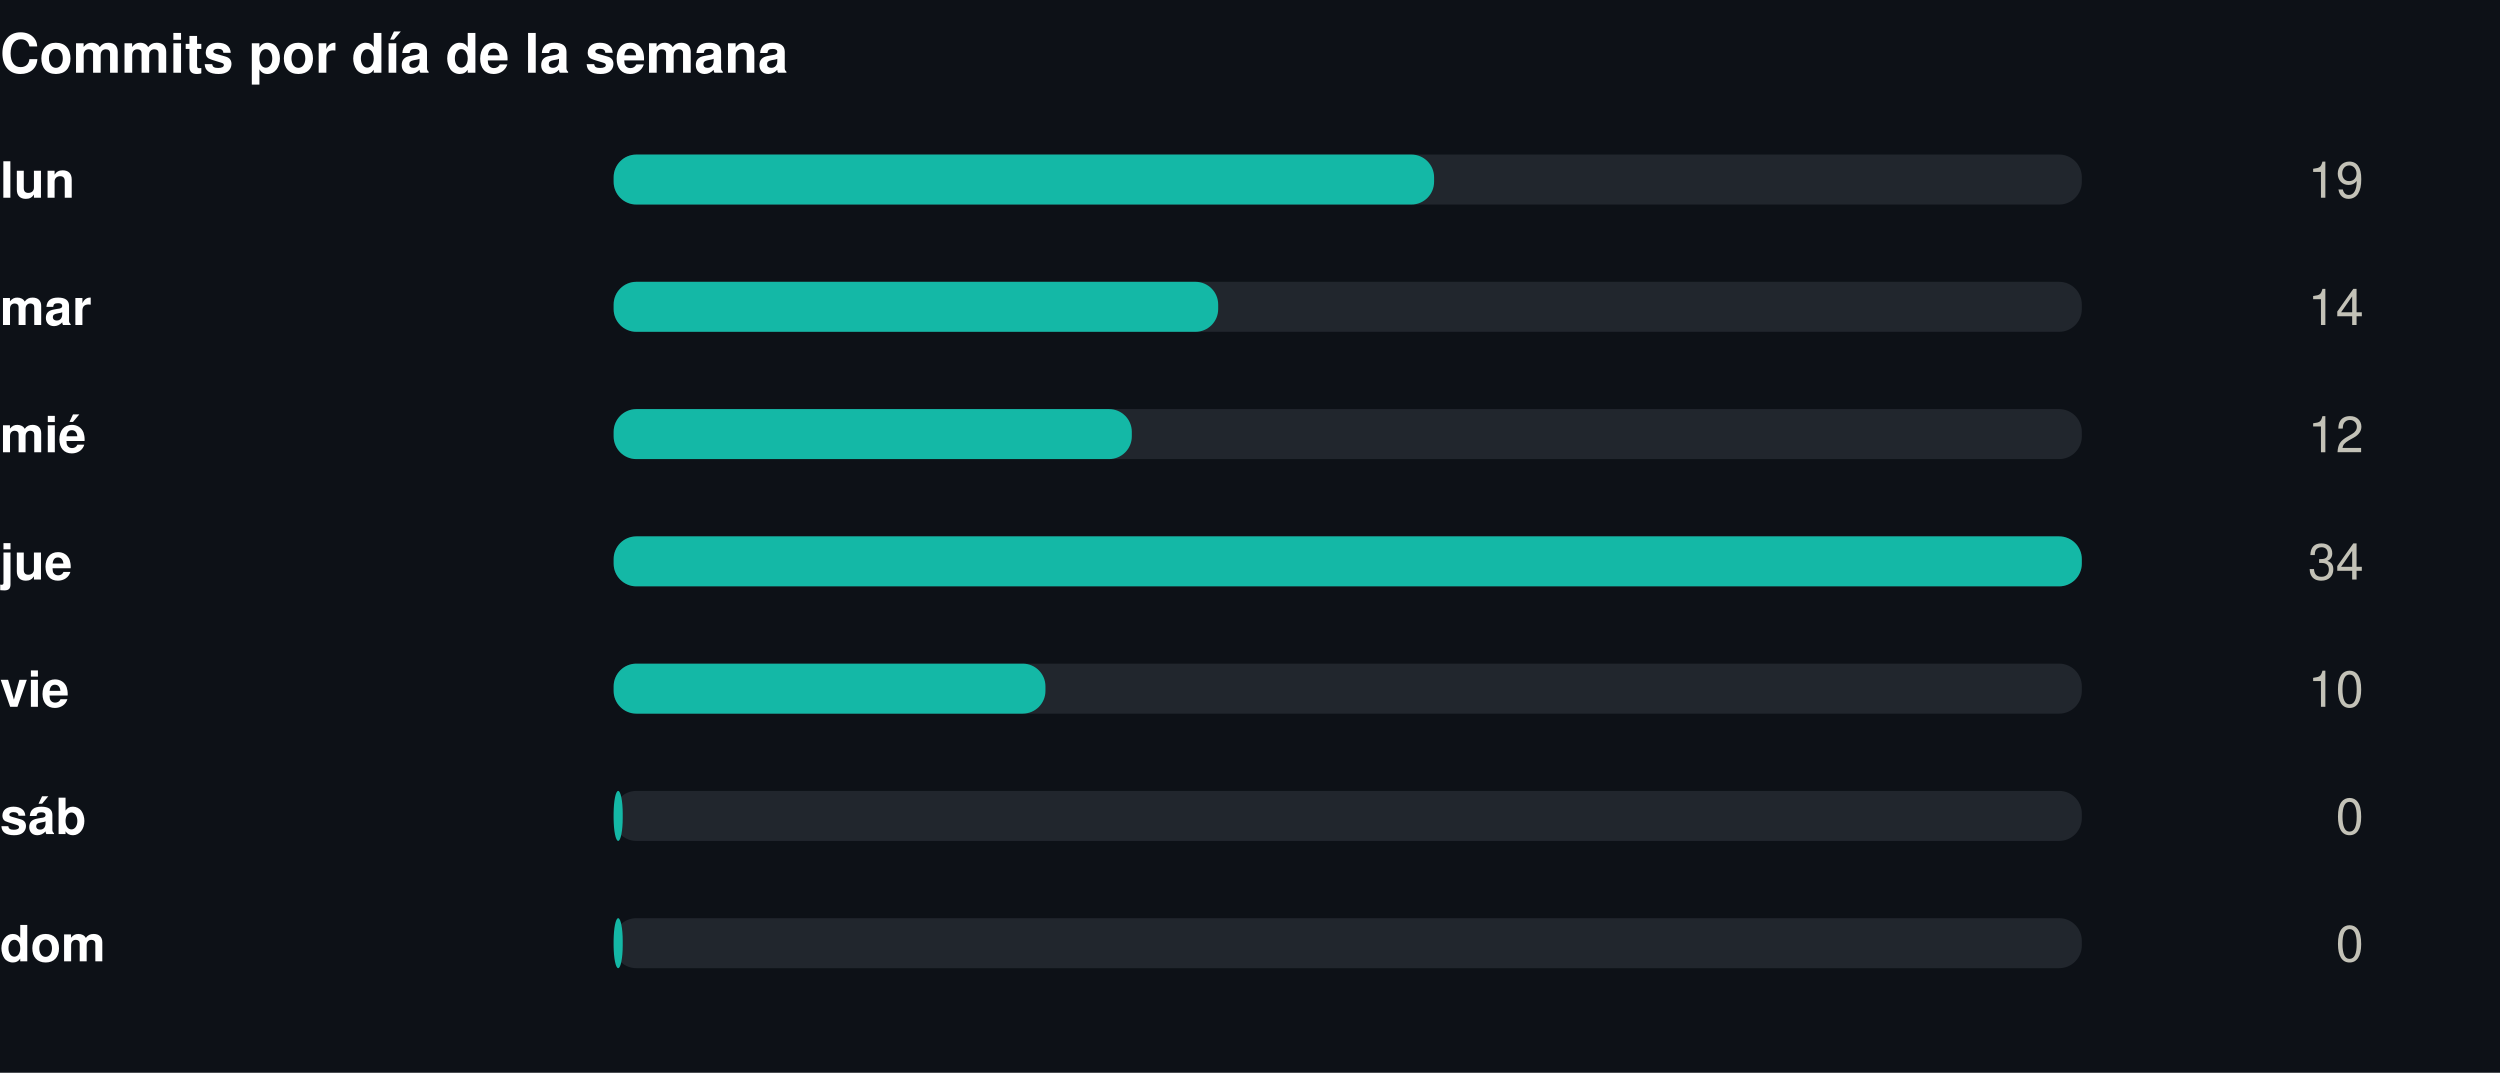
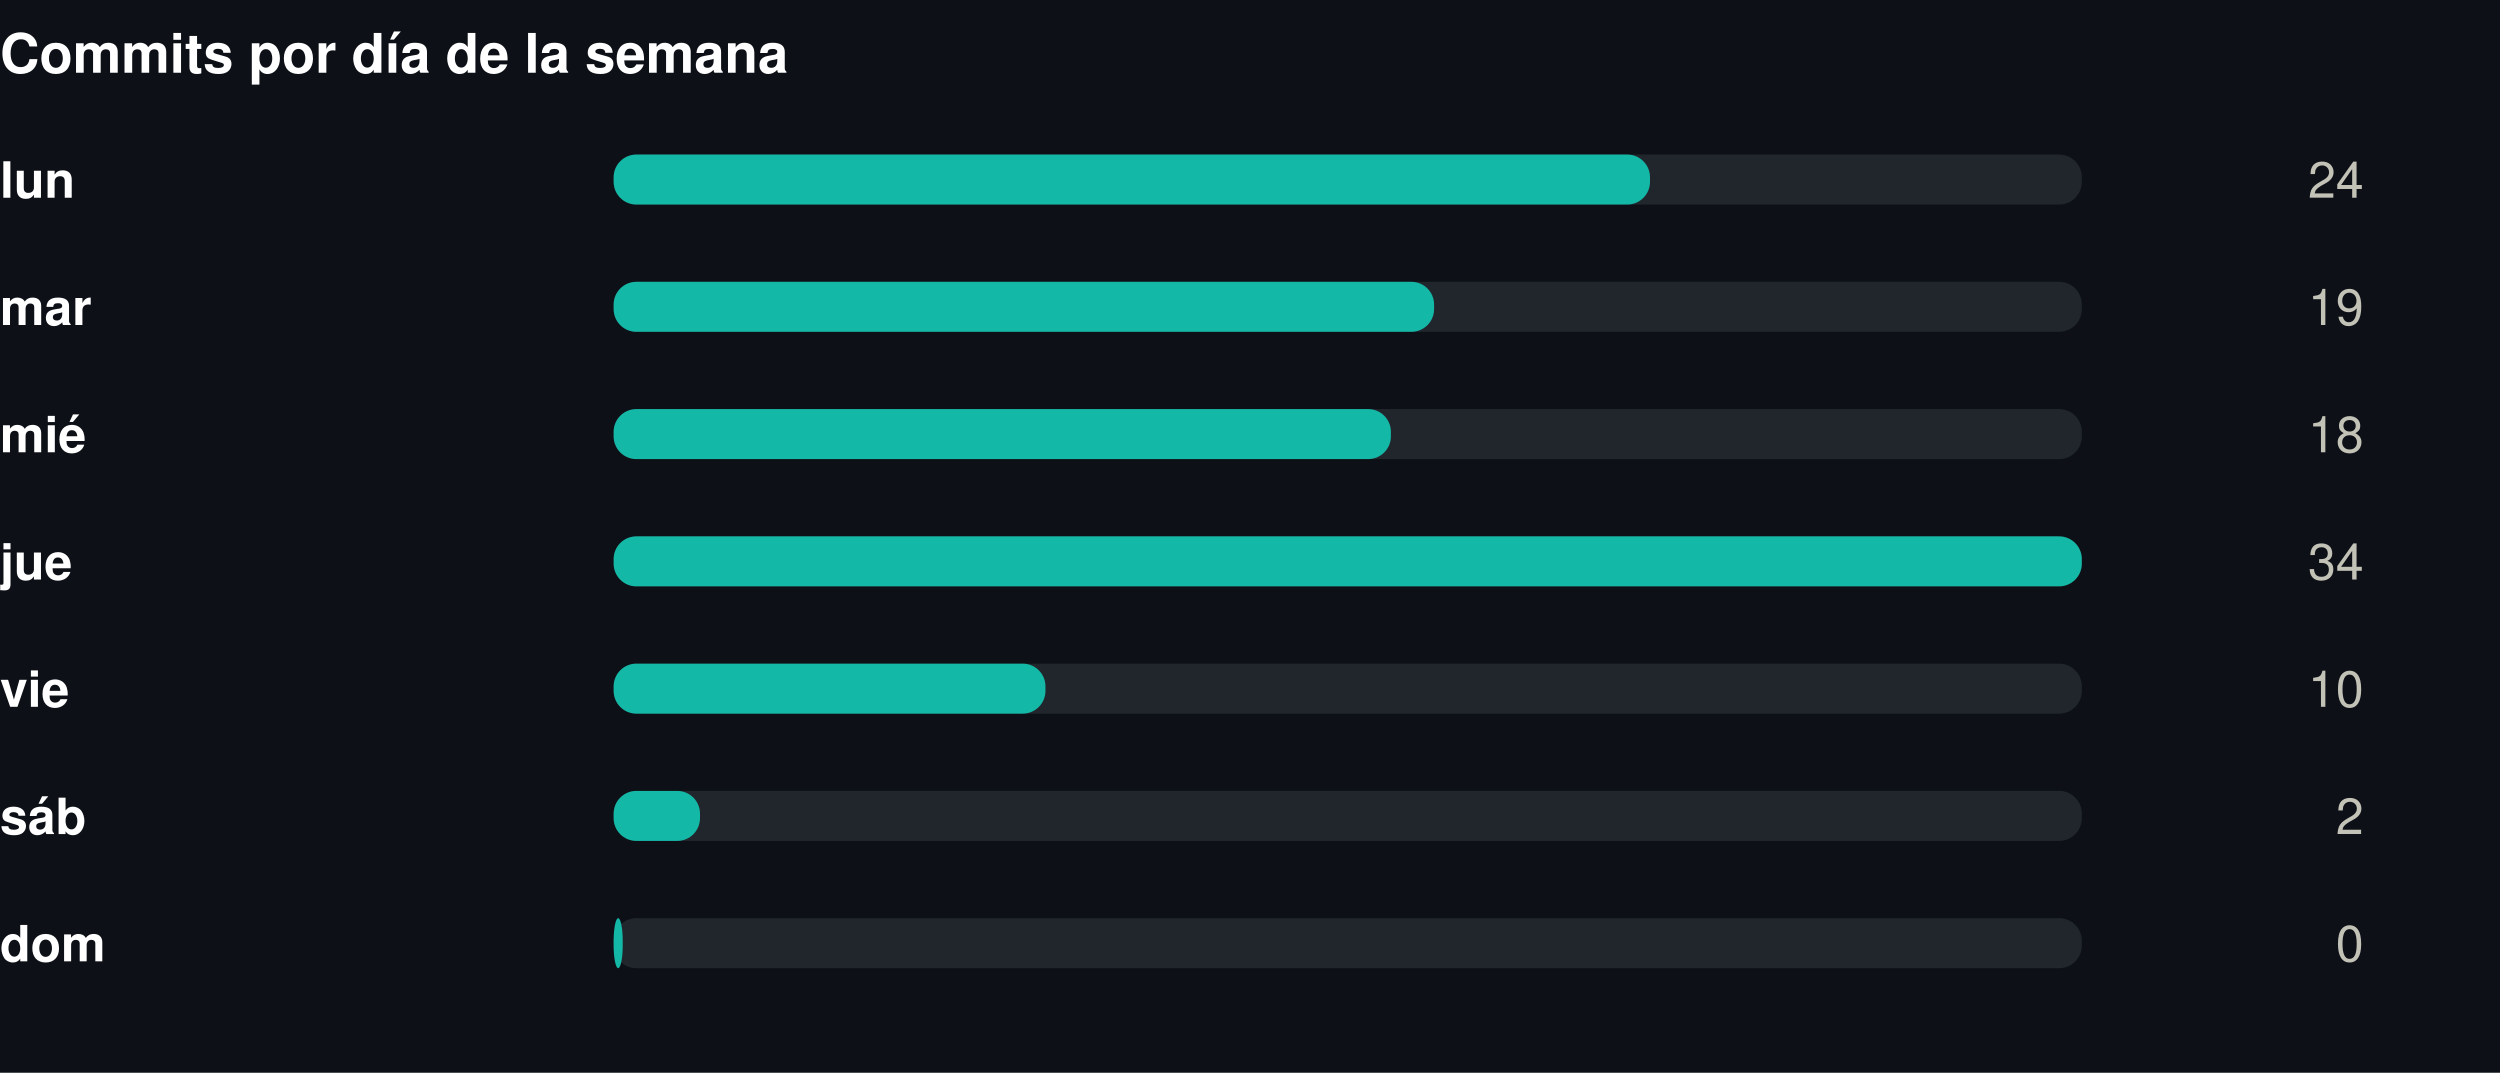
<svg xmlns="http://www.w3.org/2000/svg" width="550" height="236" viewBox="0 0 550 236" role="img">
  <rect width="550" height="236" fill="#0d1117" />
  <g transform="translate(0,0)">
    <text x="0" y="16" font-family="-apple-system,BlinkMacSystemFont,'Segoe UI',Helvetica,Arial,sans-serif" font-size="12" font-weight="700" fill="#ffffff" text-anchor="start">Commits por día de la semana</text>
    <text x="0" y="43.5" font-family="-apple-system,BlinkMacSystemFont,'Segoe UI',Helvetica,Arial,sans-serif" font-size="11" font-weight="600" fill="#ffffff" text-anchor="start">lun</text>
    <rect x="135" y="34" width="323" height="11" rx="5" fill="#21262d" />
-     <rect x="135" y="34" width="180.5" height="11" rx="5" fill="#14b8a6" />
-     <text x="520" y="43.5" font-family="-apple-system,BlinkMacSystemFont,'Segoe UI',Helvetica,Arial,sans-serif" font-size="11" font-weight="400" fill="#c3c2b7" text-anchor="end">19</text>
+     <rect x="135" y="34" width="228.0" height="11" rx="5" fill="#14b8a6" />
+     <text x="520" y="43.5" font-family="-apple-system,BlinkMacSystemFont,'Segoe UI',Helvetica,Arial,sans-serif" font-size="11" font-weight="400" fill="#c3c2b7" text-anchor="end">24</text>
    <text x="0" y="71.5" font-family="-apple-system,BlinkMacSystemFont,'Segoe UI',Helvetica,Arial,sans-serif" font-size="11" font-weight="600" fill="#ffffff" text-anchor="start">mar</text>
    <rect x="135" y="62" width="323" height="11" rx="5" fill="#21262d" />
-     <rect x="135" y="62" width="133.0" height="11" rx="5" fill="#14b8a6" />
-     <text x="520" y="71.5" font-family="-apple-system,BlinkMacSystemFont,'Segoe UI',Helvetica,Arial,sans-serif" font-size="11" font-weight="400" fill="#c3c2b7" text-anchor="end">14</text>
+     <rect x="135" y="62" width="180.5" height="11" rx="5" fill="#14b8a6" />
+     <text x="520" y="71.5" font-family="-apple-system,BlinkMacSystemFont,'Segoe UI',Helvetica,Arial,sans-serif" font-size="11" font-weight="400" fill="#c3c2b7" text-anchor="end">19</text>
    <text x="0" y="99.5" font-family="-apple-system,BlinkMacSystemFont,'Segoe UI',Helvetica,Arial,sans-serif" font-size="11" font-weight="600" fill="#ffffff" text-anchor="start">mié</text>
    <rect x="135" y="90" width="323" height="11" rx="5" fill="#21262d" />
-     <rect x="135" y="90" width="114.0" height="11" rx="5" fill="#14b8a6" />
-     <text x="520" y="99.5" font-family="-apple-system,BlinkMacSystemFont,'Segoe UI',Helvetica,Arial,sans-serif" font-size="11" font-weight="400" fill="#c3c2b7" text-anchor="end">12</text>
+     <rect x="135" y="90" width="171.0" height="11" rx="5" fill="#14b8a6" />
+     <text x="520" y="99.5" font-family="-apple-system,BlinkMacSystemFont,'Segoe UI',Helvetica,Arial,sans-serif" font-size="11" font-weight="400" fill="#c3c2b7" text-anchor="end">18</text>
    <text x="0" y="127.5" font-family="-apple-system,BlinkMacSystemFont,'Segoe UI',Helvetica,Arial,sans-serif" font-size="11" font-weight="600" fill="#ffffff" text-anchor="start">jue</text>
    <rect x="135" y="118" width="323" height="11" rx="5" fill="#21262d" />
    <rect x="135" y="118" width="323.0" height="11" rx="5" fill="#14b8a6" />
    <text x="520" y="127.5" font-family="-apple-system,BlinkMacSystemFont,'Segoe UI',Helvetica,Arial,sans-serif" font-size="11" font-weight="400" fill="#c3c2b7" text-anchor="end">34</text>
    <text x="0" y="155.5" font-family="-apple-system,BlinkMacSystemFont,'Segoe UI',Helvetica,Arial,sans-serif" font-size="11" font-weight="600" fill="#ffffff" text-anchor="start">vie</text>
    <rect x="135" y="146" width="323" height="11" rx="5" fill="#21262d" />
    <rect x="135" y="146" width="95.0" height="11" rx="5" fill="#14b8a6" />
    <text x="520" y="155.5" font-family="-apple-system,BlinkMacSystemFont,'Segoe UI',Helvetica,Arial,sans-serif" font-size="11" font-weight="400" fill="#c3c2b7" text-anchor="end">10</text>
    <text x="0" y="183.5" font-family="-apple-system,BlinkMacSystemFont,'Segoe UI',Helvetica,Arial,sans-serif" font-size="11" font-weight="600" fill="#ffffff" text-anchor="start">sáb</text>
    <rect x="135" y="174" width="323" height="11" rx="5" fill="#21262d" />
-     <rect x="135" y="174" width="2.0" height="11" rx="5" fill="#14b8a6" />
-     <text x="520" y="183.5" font-family="-apple-system,BlinkMacSystemFont,'Segoe UI',Helvetica,Arial,sans-serif" font-size="11" font-weight="400" fill="#c3c2b7" text-anchor="end">0</text>
+     <rect x="135" y="174" width="19.0" height="11" rx="5" fill="#14b8a6" />
+     <text x="520" y="183.5" font-family="-apple-system,BlinkMacSystemFont,'Segoe UI',Helvetica,Arial,sans-serif" font-size="11" font-weight="400" fill="#c3c2b7" text-anchor="end">2</text>
    <text x="0" y="211.5" font-family="-apple-system,BlinkMacSystemFont,'Segoe UI',Helvetica,Arial,sans-serif" font-size="11" font-weight="600" fill="#ffffff" text-anchor="start">dom</text>
    <rect x="135" y="202" width="323" height="11" rx="5" fill="#21262d" />
    <rect x="135" y="202" width="2.0" height="11" rx="5" fill="#14b8a6" />
    <text x="520" y="211.5" font-family="-apple-system,BlinkMacSystemFont,'Segoe UI',Helvetica,Arial,sans-serif" font-size="11" font-weight="400" fill="#c3c2b7" text-anchor="end">0</text>
  </g>
</svg>
